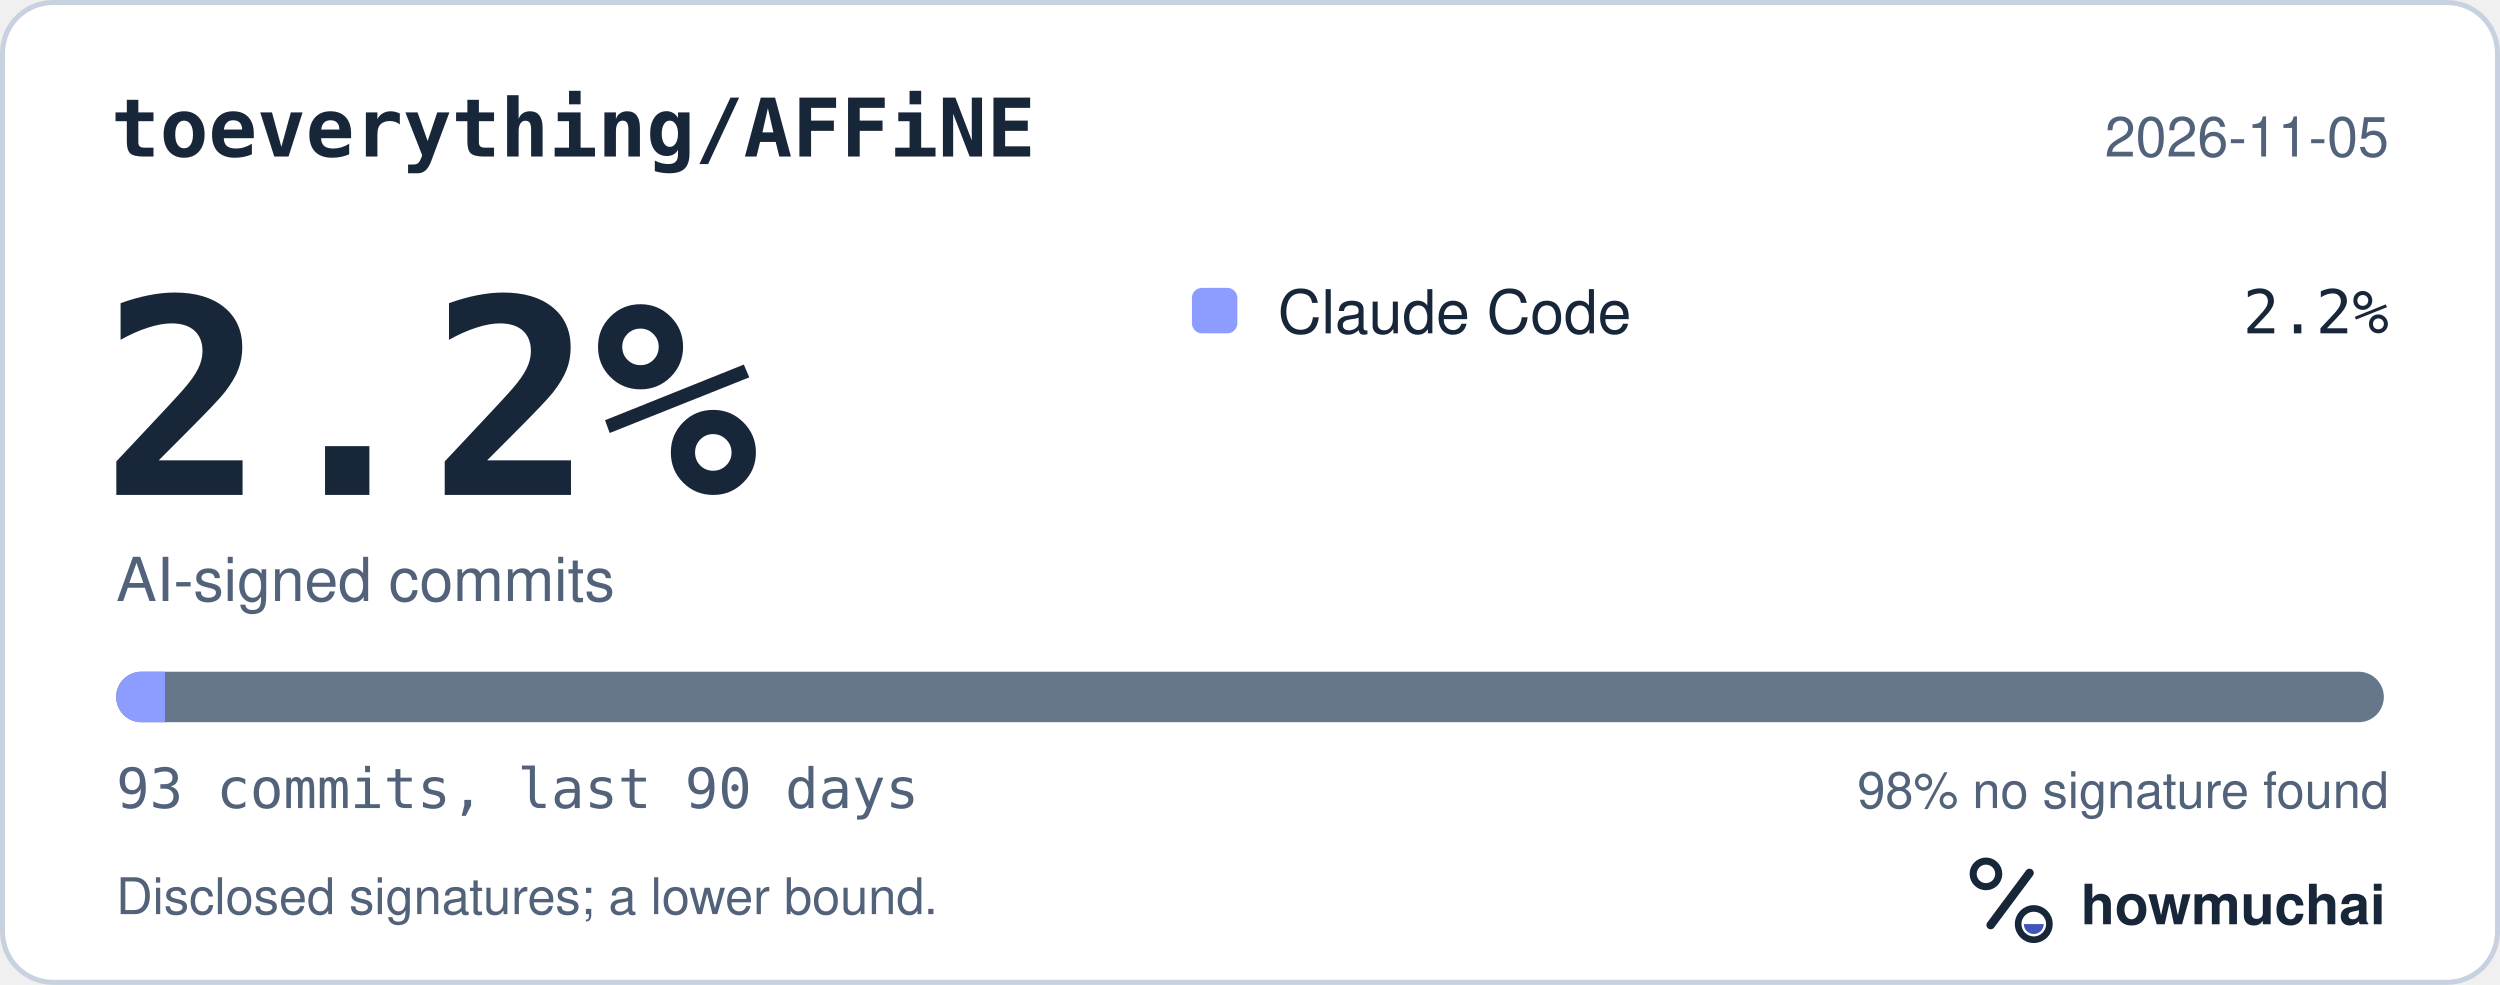
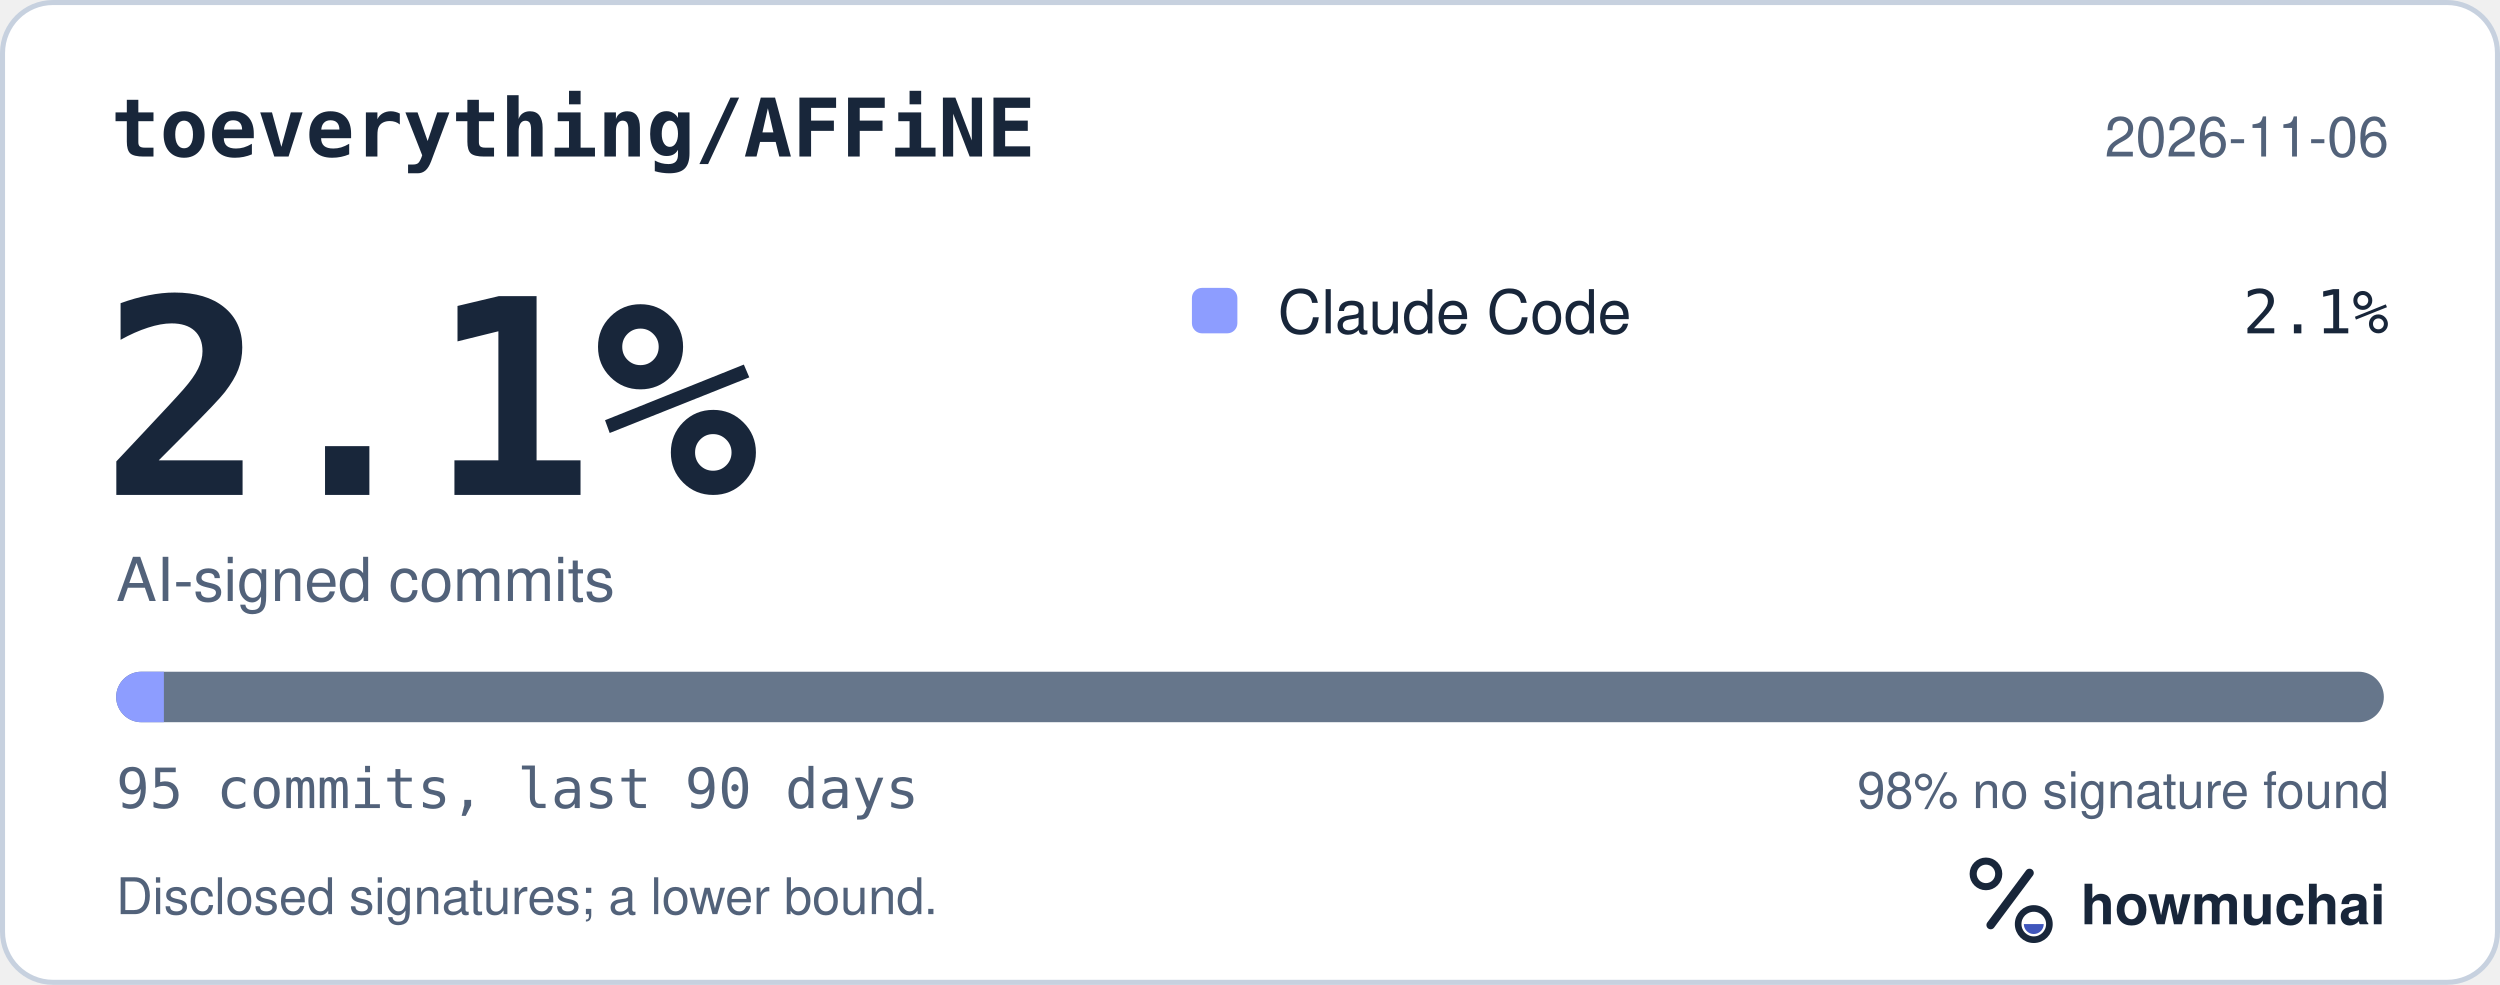
<svg xmlns="http://www.w3.org/2000/svg" width="495" height="195" viewBox="0 0 495 195" role="img" aria-labelledby="hm-t hm-d">
  <rect x="0.5" y="0.5" width="494" height="194" rx="10" fill="#FFFFFF" stroke="#C7D1DF" />
  <text x="22" y="31" fill="#18263A" font-family="ui-monospace, SF Mono, Menlo, Consolas, IBM Plex Mono, monospace" font-size="16" font-weight="600">toeverything/AFFiNE</text>
-   <text x="473" y="31" fill="#52627A" font-family="-apple-system, BlinkMacSystemFont, Segoe UI, Helvetica, Arial, Fira Sans, sans-serif" font-size="11" text-anchor="end">2026-11-05</text>
-   <text x="20" y="98" fill="#18263A" font-family="ui-monospace, SF Mono, Menlo, Consolas, IBM Plex Mono, monospace" font-size="54" font-weight="700">2.2%</text>
+   <text x="473" y="31" fill="#52627A" font-family="-apple-system, BlinkMacSystemFont, Segoe UI, Helvetica, Arial, Fira Sans, sans-serif" font-size="11" text-anchor="end">2026-11-06</text>
+   <text x="20" y="98" fill="#18263A" font-family="ui-monospace, SF Mono, Menlo, Consolas, IBM Plex Mono, monospace" font-size="54" font-weight="700">2.1%</text>
  <text x="23" y="119" fill="#52627A" font-family="-apple-system, BlinkMacSystemFont, Segoe UI, Helvetica, Arial, Fira Sans, sans-serif" font-size="12">AI-signed commits</text>
  <rect x="236" y="57" width="9" height="9" rx="2" fill="#8D9DFF" />
  <text x="253" y="66" fill="#18263A" font-family="-apple-system, BlinkMacSystemFont, Segoe UI, Helvetica, Arial, Fira Sans, sans-serif" font-size="12">Claude Code</text>
-   <text x="473" y="66" fill="#18263A" font-family="ui-monospace, SF Mono, Menlo, Consolas, IBM Plex Mono, monospace" font-size="12" text-anchor="end">2.2%</text>
+   <text x="473" y="66" fill="#18263A" font-family="ui-monospace, SF Mono, Menlo, Consolas, IBM Plex Mono, monospace" font-size="12" text-anchor="end">2.1%</text>
  <defs>
    <clipPath id="hm-bar">
      <rect x="23" y="133" width="449" height="10" rx="5" />
    </clipPath>
  </defs>
  <rect x="23" y="133" width="449" height="10" rx="5" fill="#66768B" />
  <g clip-path="url(#hm-bar)">
-     <rect x="23.00" y="133" width="9.66" height="10" fill="#8D9DFF" />
+     <rect x="23.00" y="133" width="9.45" height="10" fill="#8D9DFF" />
  </g>
-   <text x="23" y="160" fill="#52627A" font-family="ui-monospace, SF Mono, Menlo, Consolas, IBM Plex Mono, monospace" font-size="11">93 commits, last 90 days</text>
+   <text x="23" y="160" fill="#52627A" font-family="ui-monospace, SF Mono, Menlo, Consolas, IBM Plex Mono, monospace" font-size="11">95 commits, last 90 days</text>
  <text x="473" y="160" fill="#52627A" font-family="-apple-system, BlinkMacSystemFont, Segoe UI, Helvetica, Arial, Fira Sans, sans-serif" font-size="10" text-anchor="end">98% no signature found</text>
  <text x="23" y="181" fill="#52627A" font-family="-apple-system, BlinkMacSystemFont, Segoe UI, Helvetica, Arial, Fira Sans, sans-serif" font-size="10">Disclosed signatures; a lower bound.</text>
  <g transform="translate(386 166) scale(0.046875)">
    <circle cx="154" cy="150" r="54" fill="none" stroke="#18263A" stroke-width="30" />
    <path d="M174 366 338 146" fill="none" stroke="#18263A" stroke-width="36" stroke-linecap="round" />
    <circle cx="356" cy="362" r="66" fill="none" stroke="#18263A" stroke-width="28" />
    <path d="M314 362a42 42 0 0 0 84 0Z" fill="#4056BC" />
  </g>
  <text x="412" y="183" fill="#18263A" font-family="-apple-system, BlinkMacSystemFont, Segoe UI, Helvetica, Arial, Fira Sans, sans-serif" font-size="11" font-weight="650">howmuchai</text>
</svg>
